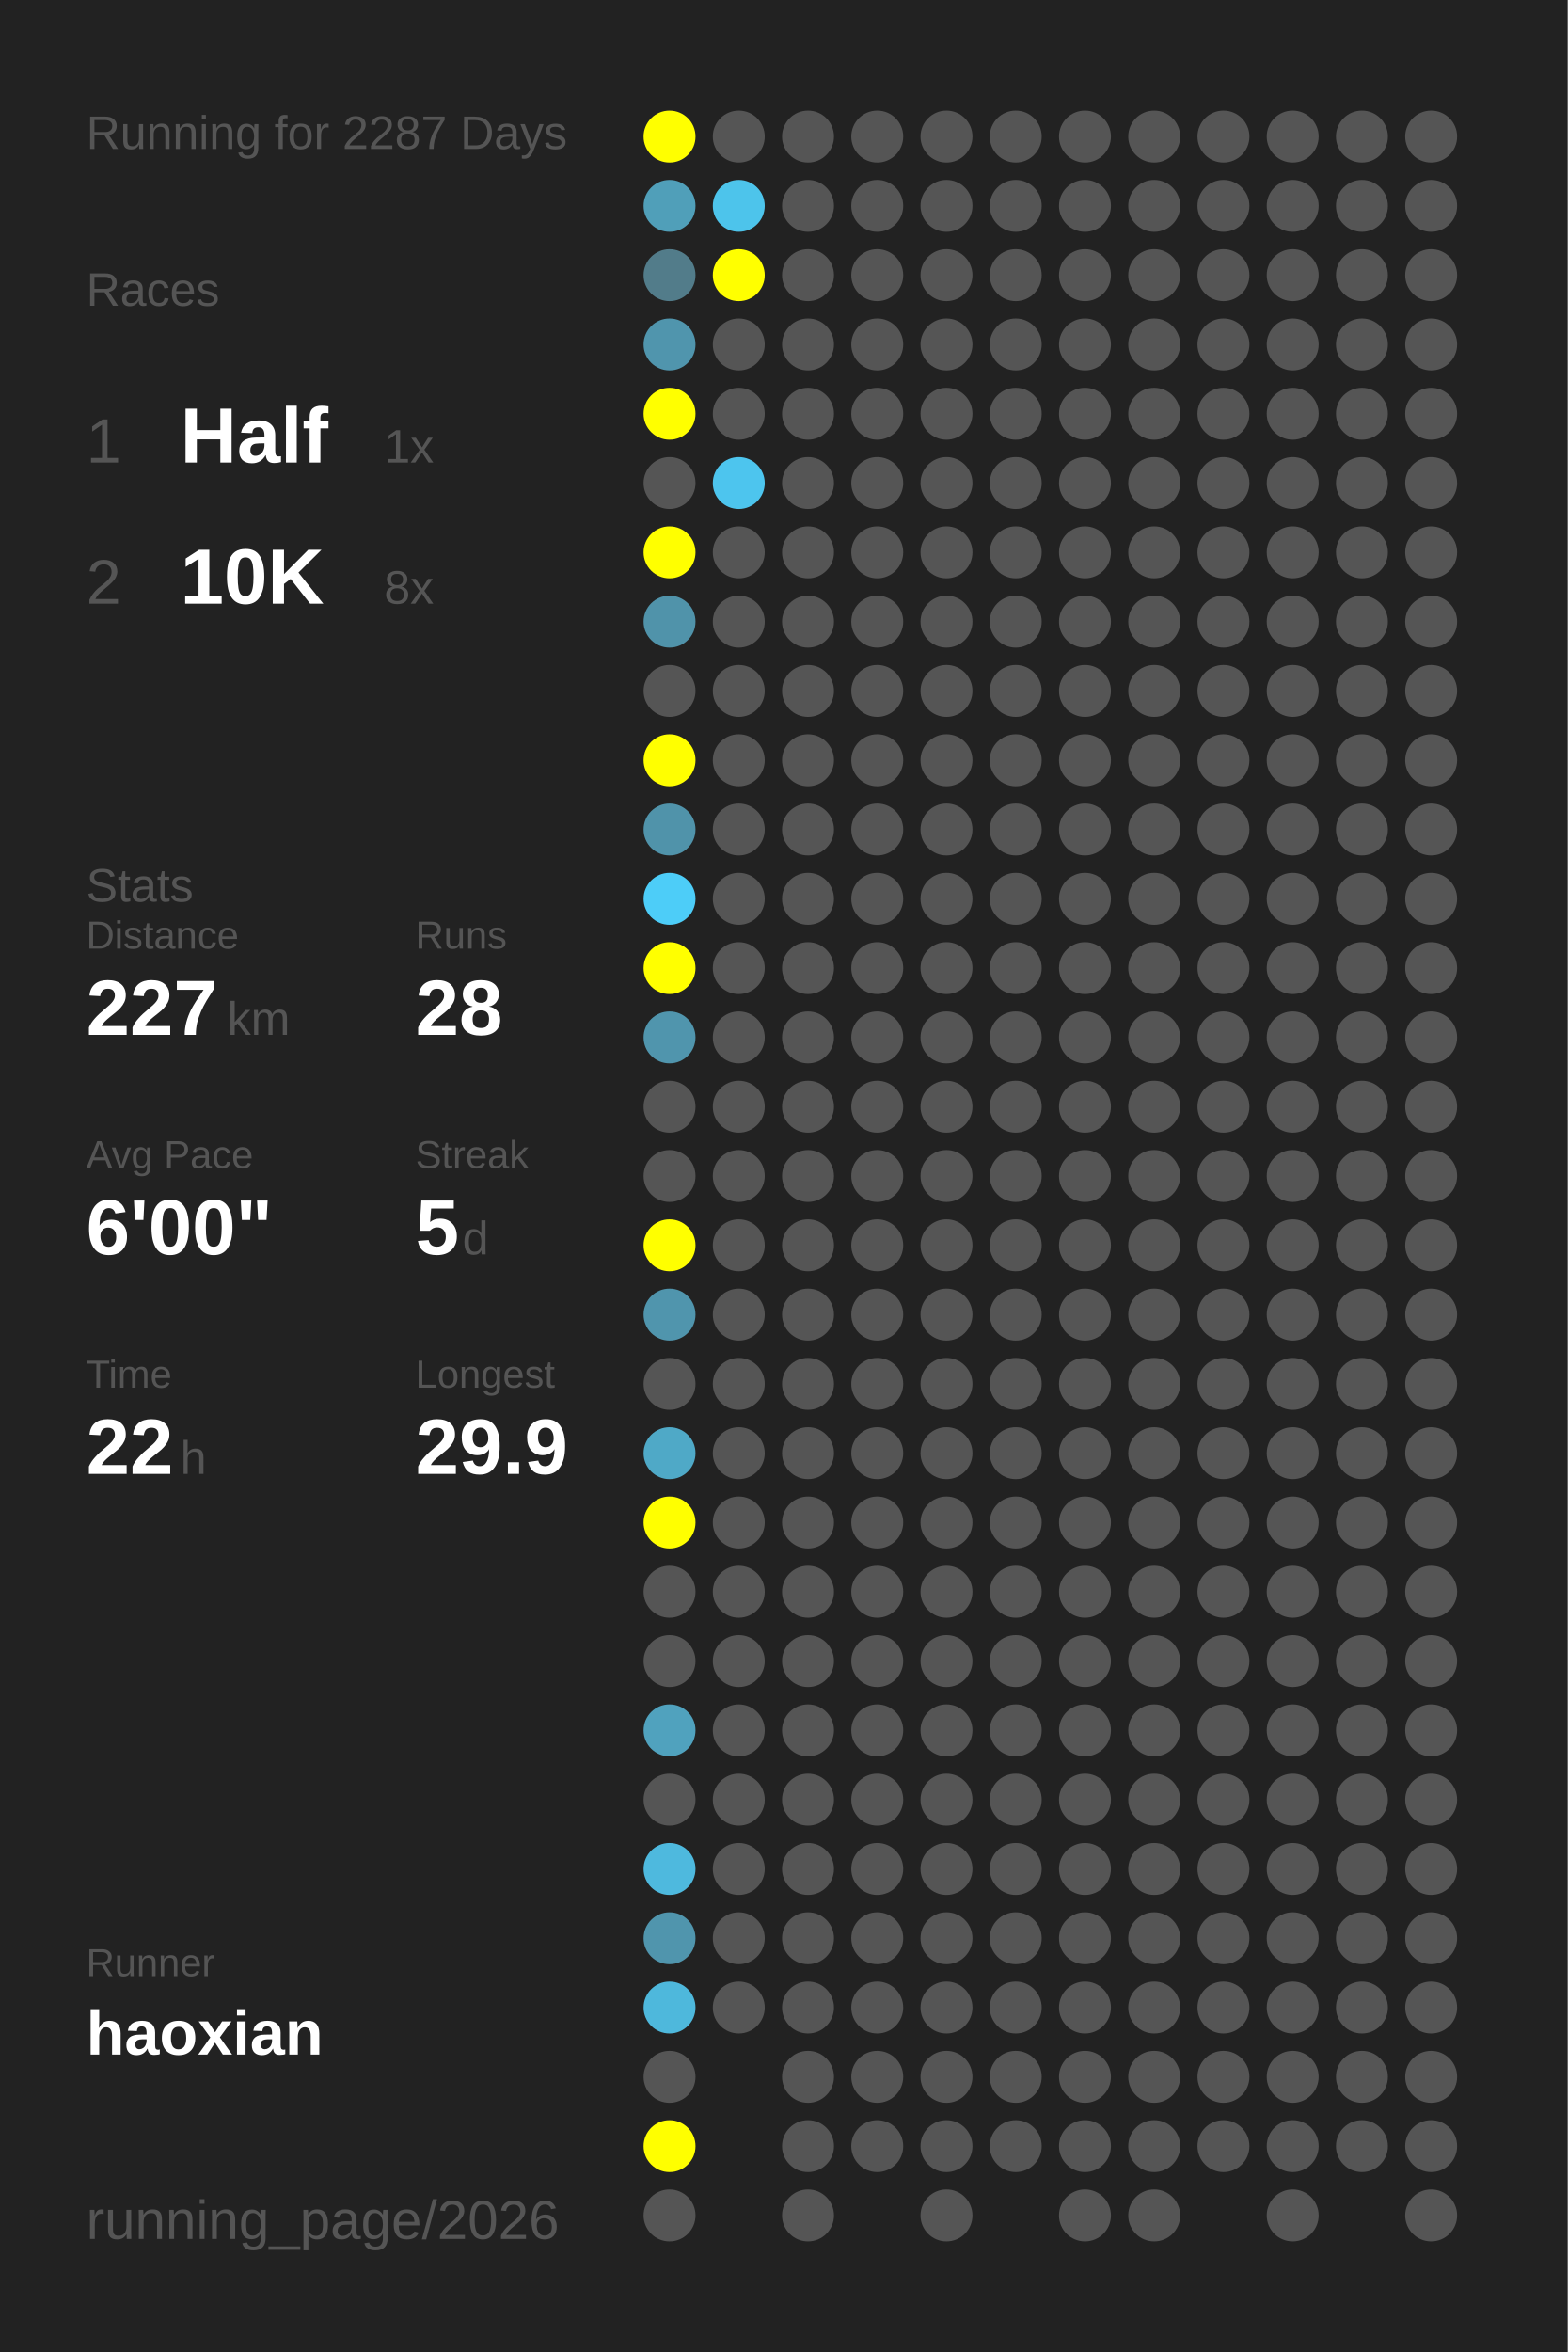
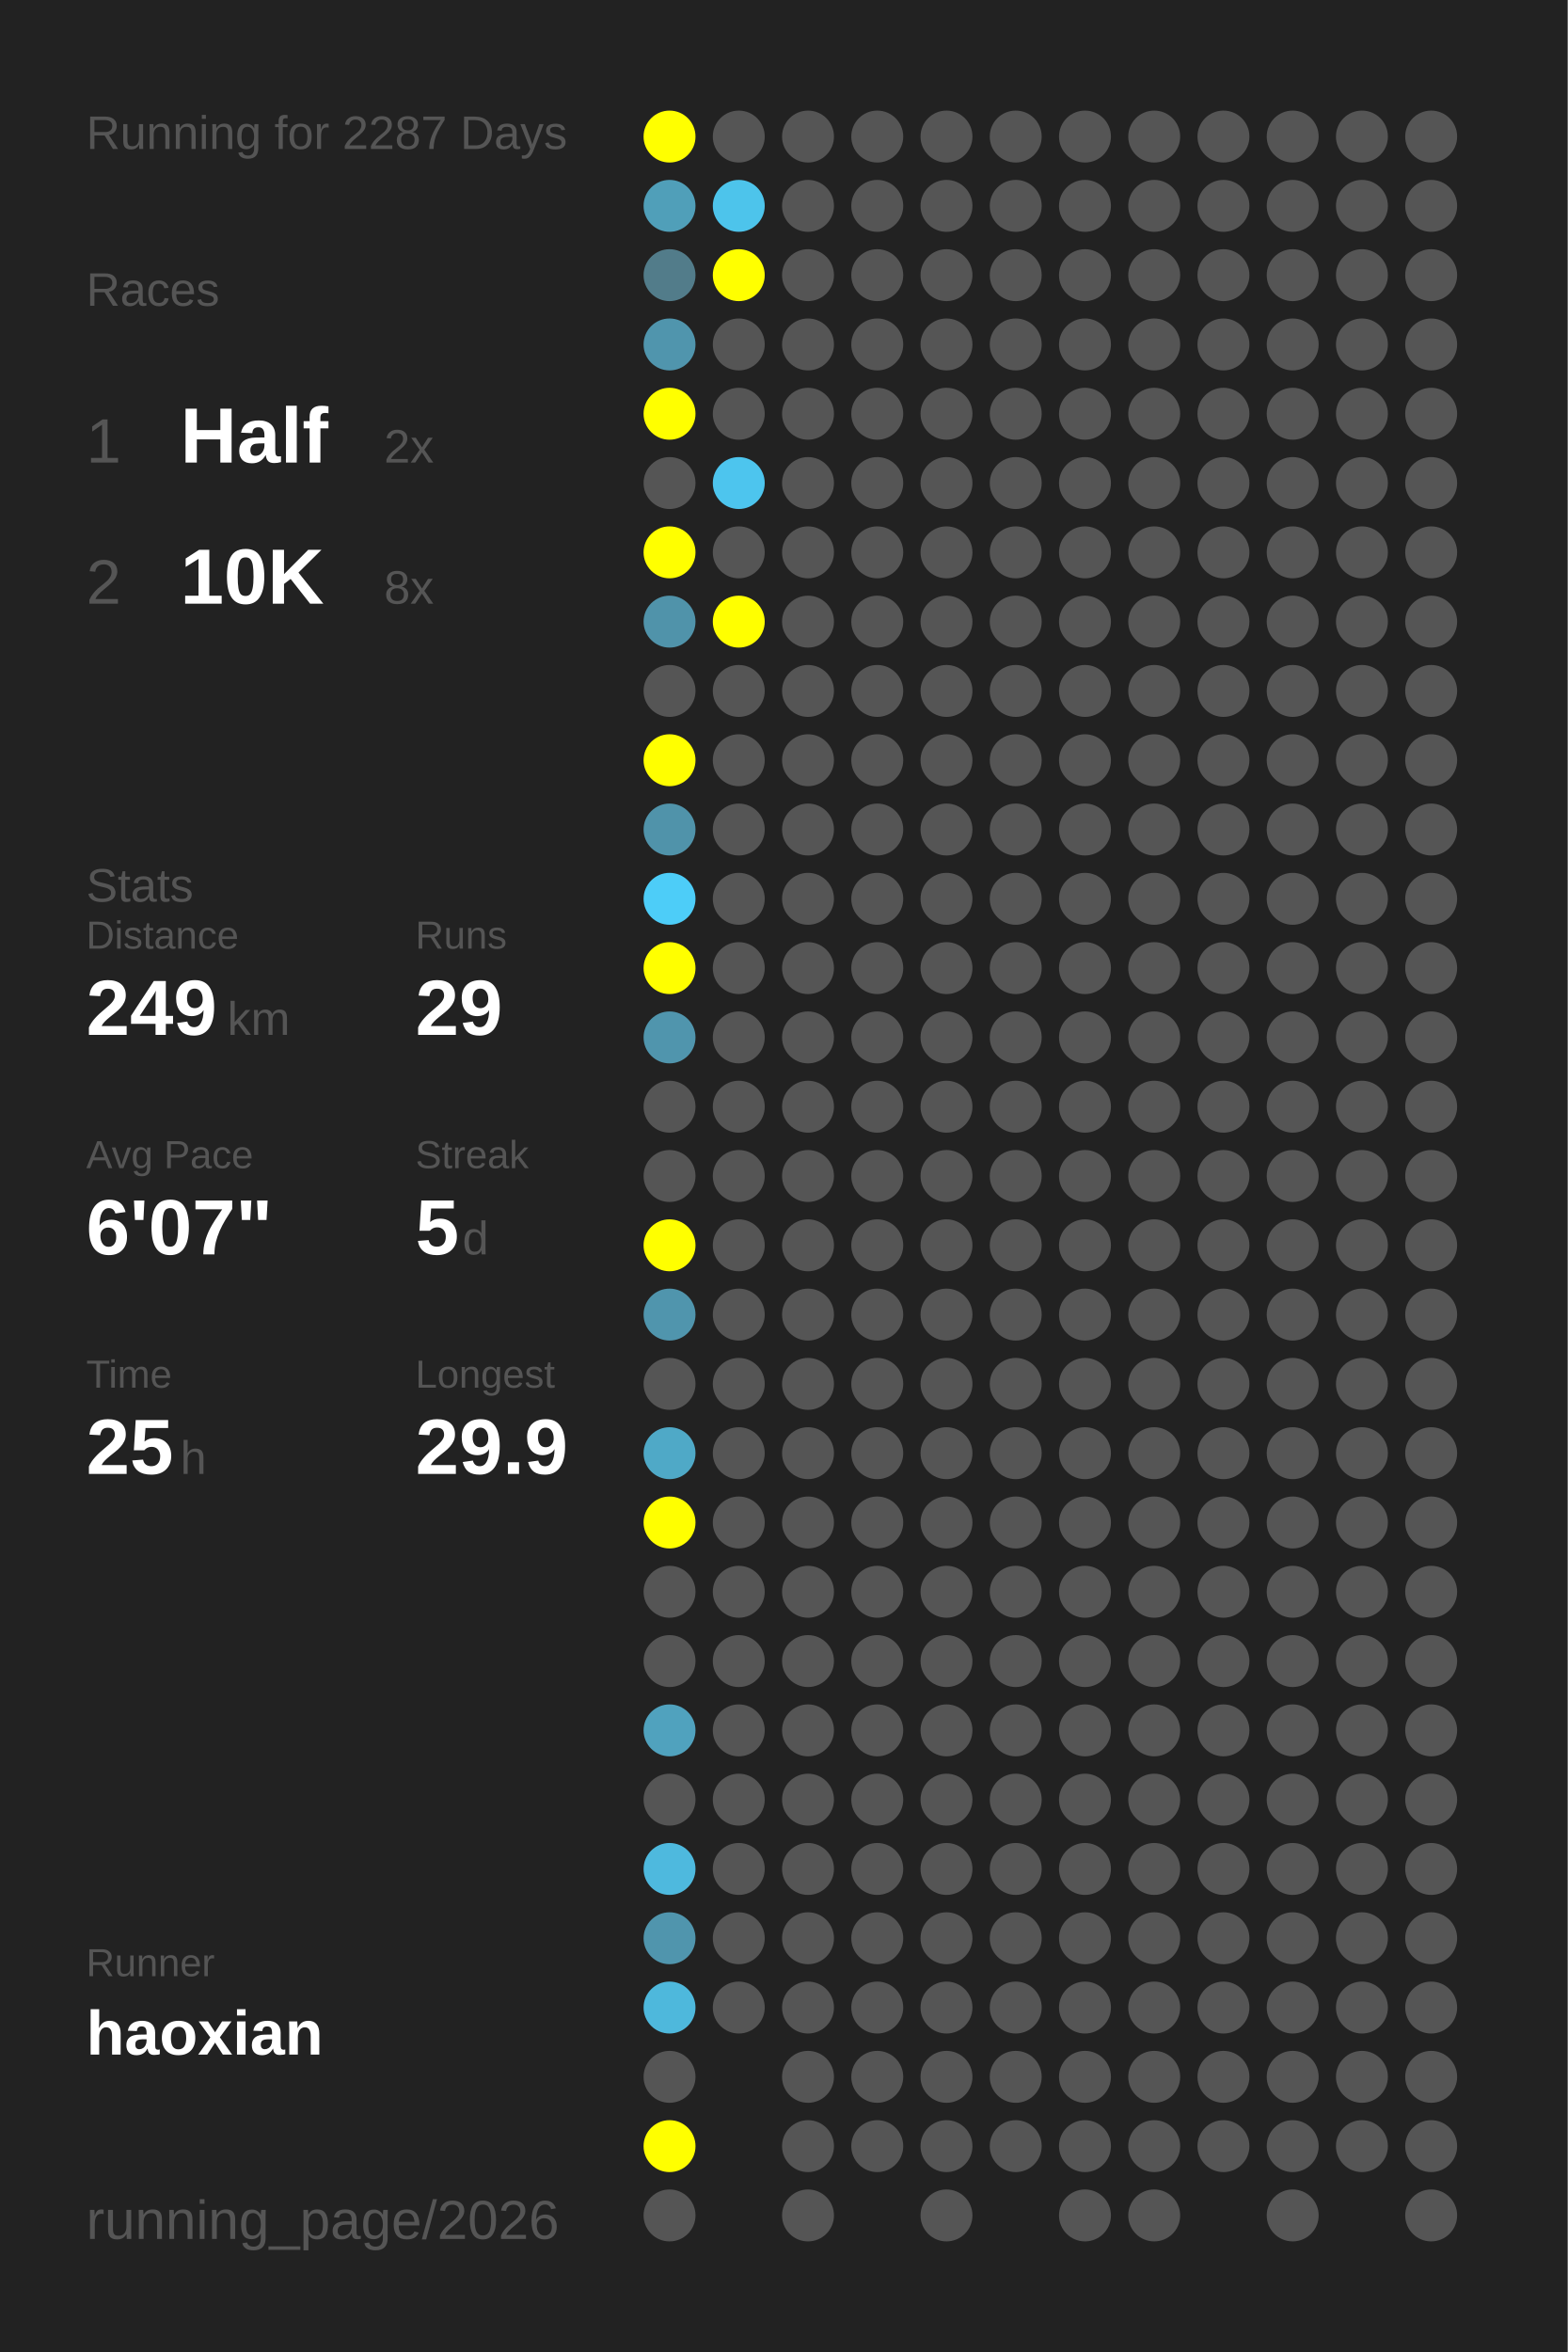
<svg xmlns="http://www.w3.org/2000/svg" baseProfile="full" height="300mm" version="1.1" viewBox="0,0,200,300" width="200mm">
  <defs />
  <rect fill="#222222" height="300" width="200" x="0" y="0" />
  <text fill="#555555" style="font-size:6px; font-family:Arial;" x="11" y="19">Running for 2287 Days</text>
  <text fill="#555555" style="font-size:6px; font-family:Arial;" x="11" y="39">Races</text>
  <text fill="#555555" style="font-size:8px; font-family:Arial;" x="11" y="59">1</text>
  <text fill="#FFFFFF" style="font-size:10px; font-family:Arial; font-weight:bold;" x="23" y="59">Half</text>
-   <text fill="#555555" style="font-size:6px; font-family:Arial;" x="49" y="59">1x</text>
+   <text fill="#555555" style="font-size:6px; font-family:Arial;" x="49" y="59">2x</text>
  <text fill="#555555" style="font-size:8px; font-family:Arial;" x="11" y="77">2</text>
  <text fill="#FFFFFF" style="font-size:10px; font-family:Arial; font-weight:bold;" x="23" y="77">10K</text>
  <text fill="#555555" style="font-size:6px; font-family:Arial;" x="49" y="77">8x</text>
  <text fill="#555555" style="font-size:6px; font-family:Arial;" x="11" y="115">Stats</text>
  <text fill="#555555" style="font-size:5px; font-family:Arial;" x="11" y="121">Distance</text>
-   <text fill="#FFFFFF" style="font-size:10px; font-family:Arial; font-weight:bold;" x="11" y="132">227</text>
+   <text fill="#FFFFFF" style="font-size:10px; font-family:Arial; font-weight:bold;" x="11" y="132">249</text>
  <text fill="#555555" style="font-size:6px; font-family:Arial;" x="29" y="132">km</text>
  <text fill="#555555" style="font-size:5px; font-family:Arial;" x="53" y="121">Runs</text>
-   <text fill="#FFFFFF" style="font-size:10px; font-family:Arial; font-weight:bold;" x="53" y="132">28</text>
+   <text fill="#FFFFFF" style="font-size:10px; font-family:Arial; font-weight:bold;" x="53" y="132">29</text>
  <text fill="#555555" style="font-size:5px; font-family:Arial;" x="11" y="149">Avg Pace</text>
-   <text fill="#FFFFFF" style="font-size:10px; font-family:Arial; font-weight:bold;" x="11" y="160">6'00"</text>
+   <text fill="#FFFFFF" style="font-size:10px; font-family:Arial; font-weight:bold;" x="11" y="160">6'07"</text>
  <text fill="#555555" style="font-size:5px; font-family:Arial;" x="53" y="149">Streak</text>
  <text fill="#FFFFFF" style="font-size:10px; font-family:Arial; font-weight:bold;" x="53" y="160">5</text>
  <text fill="#555555" style="font-size:6px; font-family:Arial;" x="59" y="160">d</text>
  <text fill="#555555" style="font-size:5px; font-family:Arial;" x="11" y="177">Time</text>
-   <text fill="#FFFFFF" style="font-size:10px; font-family:Arial; font-weight:bold;" x="11" y="188">22</text>
+   <text fill="#FFFFFF" style="font-size:10px; font-family:Arial; font-weight:bold;" x="11" y="188">25</text>
  <text fill="#555555" style="font-size:6px; font-family:Arial;" x="23" y="188">h</text>
  <text fill="#555555" style="font-size:5px; font-family:Arial;" x="53" y="177">Longest</text>
  <text fill="#FFFFFF" style="font-size:10px; font-family:Arial; font-weight:bold;" x="53" y="188">29.9</text>
  <text fill="#555555" style="font-size:5px; font-family:Arial;" x="11" y="252.065">Runner</text>
  <text fill="#FFFFFF" style="font-size:8px; font-family:Arial; font-weight:bold;" x="11" y="262.065">haoxian</text>
  <text fill="#555555" style="font-size:7px; font-family:Arial;" x="11" y="285.581">running_page/2026</text>
  <circle cx="85.417" cy="17.419" fill="#FFFF00" r="3.312" />
  <circle cx="85.417" cy="26.258" fill="#509fb9" r="3.312" />
  <circle cx="85.417" cy="35.097" fill="#527c8a" r="3.312" />
  <circle cx="85.417" cy="43.935" fill="#5095ad" r="3.312" />
  <circle cx="85.417" cy="52.774" fill="#FFFF00" r="3.312" />
  <circle cx="85.417" cy="61.613" fill="#555555" r="3.312" />
  <circle cx="85.417" cy="70.452" fill="#FFFF00" r="3.312" />
  <circle cx="85.417" cy="79.29" fill="#5093aa" r="3.312" />
  <circle cx="85.417" cy="88.129" fill="#555555" r="3.312" />
  <circle cx="85.417" cy="96.968" fill="#FFFF00" r="3.312" />
  <circle cx="85.417" cy="105.806" fill="#5093aa" r="3.312" />
  <circle cx="85.417" cy="114.645" fill="#4dcdf8" r="3.312" />
  <circle cx="85.417" cy="123.484" fill="#FFFF00" r="3.312" />
  <circle cx="85.417" cy="132.323" fill="#5095ad" r="3.312" />
  <circle cx="85.417" cy="141.161" fill="#555555" r="3.312" />
  <circle cx="85.417" cy="150" fill="#555555" r="3.312" />
  <circle cx="85.417" cy="158.839" fill="#FFFF00" r="3.312" />
  <circle cx="85.417" cy="167.677" fill="#5095ad" r="3.312" />
  <circle cx="85.417" cy="176.516" fill="#555555" r="3.312" />
  <circle cx="85.417" cy="185.355" fill="#4fa9c7" r="3.312" />
  <circle cx="85.417" cy="194.194" fill="#FFFF00" r="3.312" />
  <circle cx="85.417" cy="203.032" fill="#555555" r="3.312" />
  <circle cx="85.417" cy="211.871" fill="#555555" r="3.312" />
  <circle cx="85.417" cy="220.71" fill="#50a2be" r="3.312" />
  <circle cx="85.417" cy="229.548" fill="#555555" r="3.312" />
  <circle cx="85.417" cy="238.387" fill="#4eb9de" r="3.312" />
  <circle cx="85.417" cy="247.226" fill="#5095ad" r="3.312" />
  <circle cx="85.417" cy="256.065" fill="#4eb8dc" r="3.312" />
  <circle cx="85.417" cy="264.903" fill="#555555" r="3.312" />
  <circle cx="85.417" cy="273.742" fill="#FFFF00" r="3.312" />
  <circle cx="85.417" cy="282.581" fill="#555555" r="3.312" />
  <circle cx="94.25" cy="17.419" fill="#555555" r="3.312" />
  <circle cx="94.25" cy="26.258" fill="#4dc4eb" r="3.312" />
  <circle cx="94.25" cy="35.097" fill="#FFFF00" r="3.312" />
  <circle cx="94.25" cy="43.935" fill="#555555" r="3.312" />
  <circle cx="94.25" cy="52.774" fill="#555555" r="3.312" />
  <circle cx="94.25" cy="61.613" fill="#4dc5ee" r="3.312" />
  <circle cx="94.25" cy="70.452" fill="#555555" r="3.312" />
-   <circle cx="94.25" cy="79.29" fill="#555555" r="3.312" />
+   <circle cx="94.25" cy="79.29" fill="#FFFF00" r="3.312" />
  <circle cx="94.25" cy="88.129" fill="#555555" r="3.312" />
  <circle cx="94.25" cy="96.968" fill="#555555" r="3.312" />
  <circle cx="94.25" cy="105.806" fill="#555555" r="3.312" />
  <circle cx="94.25" cy="114.645" fill="#555555" r="3.312" />
  <circle cx="94.25" cy="123.484" fill="#555555" r="3.312" />
  <circle cx="94.25" cy="132.323" fill="#555555" r="3.312" />
  <circle cx="94.25" cy="141.161" fill="#555555" r="3.312" />
  <circle cx="94.25" cy="150" fill="#555555" r="3.312" />
  <circle cx="94.25" cy="158.839" fill="#555555" r="3.312" />
  <circle cx="94.25" cy="167.677" fill="#555555" r="3.312" />
  <circle cx="94.25" cy="176.516" fill="#555555" r="3.312" />
  <circle cx="94.25" cy="185.355" fill="#555555" r="3.312" />
  <circle cx="94.25" cy="194.194" fill="#555555" r="3.312" />
  <circle cx="94.25" cy="203.032" fill="#555555" r="3.312" />
  <circle cx="94.25" cy="211.871" fill="#555555" r="3.312" />
  <circle cx="94.25" cy="220.71" fill="#555555" r="3.312" />
  <circle cx="94.25" cy="229.548" fill="#555555" r="3.312" />
  <circle cx="94.25" cy="238.387" fill="#555555" r="3.312" />
  <circle cx="94.25" cy="247.226" fill="#555555" r="3.312" />
  <circle cx="94.25" cy="256.065" fill="#555555" r="3.312" />
  <circle cx="103.083" cy="17.419" fill="#555555" r="3.312" />
  <circle cx="103.083" cy="26.258" fill="#555555" r="3.312" />
  <circle cx="103.083" cy="35.097" fill="#555555" r="3.312" />
  <circle cx="103.083" cy="43.935" fill="#555555" r="3.312" />
  <circle cx="103.083" cy="52.774" fill="#555555" r="3.312" />
  <circle cx="103.083" cy="61.613" fill="#555555" r="3.312" />
  <circle cx="103.083" cy="70.452" fill="#555555" r="3.312" />
  <circle cx="103.083" cy="79.29" fill="#555555" r="3.312" />
  <circle cx="103.083" cy="88.129" fill="#555555" r="3.312" />
  <circle cx="103.083" cy="96.968" fill="#555555" r="3.312" />
  <circle cx="103.083" cy="105.806" fill="#555555" r="3.312" />
  <circle cx="103.083" cy="114.645" fill="#555555" r="3.312" />
  <circle cx="103.083" cy="123.484" fill="#555555" r="3.312" />
  <circle cx="103.083" cy="132.323" fill="#555555" r="3.312" />
  <circle cx="103.083" cy="141.161" fill="#555555" r="3.312" />
  <circle cx="103.083" cy="150" fill="#555555" r="3.312" />
  <circle cx="103.083" cy="158.839" fill="#555555" r="3.312" />
  <circle cx="103.083" cy="167.677" fill="#555555" r="3.312" />
  <circle cx="103.083" cy="176.516" fill="#555555" r="3.312" />
  <circle cx="103.083" cy="185.355" fill="#555555" r="3.312" />
  <circle cx="103.083" cy="194.194" fill="#555555" r="3.312" />
  <circle cx="103.083" cy="203.032" fill="#555555" r="3.312" />
  <circle cx="103.083" cy="211.871" fill="#555555" r="3.312" />
  <circle cx="103.083" cy="220.71" fill="#555555" r="3.312" />
  <circle cx="103.083" cy="229.548" fill="#555555" r="3.312" />
  <circle cx="103.083" cy="238.387" fill="#555555" r="3.312" />
  <circle cx="103.083" cy="247.226" fill="#555555" r="3.312" />
  <circle cx="103.083" cy="256.065" fill="#555555" r="3.312" />
  <circle cx="103.083" cy="264.903" fill="#555555" r="3.312" />
  <circle cx="103.083" cy="273.742" fill="#555555" r="3.312" />
  <circle cx="103.083" cy="282.581" fill="#555555" r="3.312" />
  <circle cx="111.917" cy="17.419" fill="#555555" r="3.312" />
  <circle cx="111.917" cy="26.258" fill="#555555" r="3.312" />
  <circle cx="111.917" cy="35.097" fill="#555555" r="3.312" />
  <circle cx="111.917" cy="43.935" fill="#555555" r="3.312" />
  <circle cx="111.917" cy="52.774" fill="#555555" r="3.312" />
  <circle cx="111.917" cy="61.613" fill="#555555" r="3.312" />
  <circle cx="111.917" cy="70.452" fill="#555555" r="3.312" />
  <circle cx="111.917" cy="79.29" fill="#555555" r="3.312" />
  <circle cx="111.917" cy="88.129" fill="#555555" r="3.312" />
  <circle cx="111.917" cy="96.968" fill="#555555" r="3.312" />
  <circle cx="111.917" cy="105.806" fill="#555555" r="3.312" />
  <circle cx="111.917" cy="114.645" fill="#555555" r="3.312" />
  <circle cx="111.917" cy="123.484" fill="#555555" r="3.312" />
  <circle cx="111.917" cy="132.323" fill="#555555" r="3.312" />
  <circle cx="111.917" cy="141.161" fill="#555555" r="3.312" />
  <circle cx="111.917" cy="150" fill="#555555" r="3.312" />
  <circle cx="111.917" cy="158.839" fill="#555555" r="3.312" />
  <circle cx="111.917" cy="167.677" fill="#555555" r="3.312" />
  <circle cx="111.917" cy="176.516" fill="#555555" r="3.312" />
  <circle cx="111.917" cy="185.355" fill="#555555" r="3.312" />
  <circle cx="111.917" cy="194.194" fill="#555555" r="3.312" />
  <circle cx="111.917" cy="203.032" fill="#555555" r="3.312" />
  <circle cx="111.917" cy="211.871" fill="#555555" r="3.312" />
  <circle cx="111.917" cy="220.71" fill="#555555" r="3.312" />
  <circle cx="111.917" cy="229.548" fill="#555555" r="3.312" />
  <circle cx="111.917" cy="238.387" fill="#555555" r="3.312" />
  <circle cx="111.917" cy="247.226" fill="#555555" r="3.312" />
  <circle cx="111.917" cy="256.065" fill="#555555" r="3.312" />
  <circle cx="111.917" cy="264.903" fill="#555555" r="3.312" />
  <circle cx="111.917" cy="273.742" fill="#555555" r="3.312" />
  <circle cx="120.75" cy="17.419" fill="#555555" r="3.312" />
  <circle cx="120.75" cy="26.258" fill="#555555" r="3.312" />
  <circle cx="120.75" cy="35.097" fill="#555555" r="3.312" />
  <circle cx="120.75" cy="43.935" fill="#555555" r="3.312" />
  <circle cx="120.75" cy="52.774" fill="#555555" r="3.312" />
  <circle cx="120.75" cy="61.613" fill="#555555" r="3.312" />
  <circle cx="120.75" cy="70.452" fill="#555555" r="3.312" />
  <circle cx="120.75" cy="79.29" fill="#555555" r="3.312" />
  <circle cx="120.75" cy="88.129" fill="#555555" r="3.312" />
  <circle cx="120.75" cy="96.968" fill="#555555" r="3.312" />
  <circle cx="120.75" cy="105.806" fill="#555555" r="3.312" />
  <circle cx="120.75" cy="114.645" fill="#555555" r="3.312" />
  <circle cx="120.75" cy="123.484" fill="#555555" r="3.312" />
  <circle cx="120.75" cy="132.323" fill="#555555" r="3.312" />
  <circle cx="120.75" cy="141.161" fill="#555555" r="3.312" />
  <circle cx="120.75" cy="150" fill="#555555" r="3.312" />
  <circle cx="120.75" cy="158.839" fill="#555555" r="3.312" />
  <circle cx="120.75" cy="167.677" fill="#555555" r="3.312" />
  <circle cx="120.75" cy="176.516" fill="#555555" r="3.312" />
  <circle cx="120.75" cy="185.355" fill="#555555" r="3.312" />
  <circle cx="120.75" cy="194.194" fill="#555555" r="3.312" />
  <circle cx="120.75" cy="203.032" fill="#555555" r="3.312" />
  <circle cx="120.75" cy="211.871" fill="#555555" r="3.312" />
  <circle cx="120.75" cy="220.71" fill="#555555" r="3.312" />
  <circle cx="120.75" cy="229.548" fill="#555555" r="3.312" />
  <circle cx="120.75" cy="238.387" fill="#555555" r="3.312" />
  <circle cx="120.75" cy="247.226" fill="#555555" r="3.312" />
  <circle cx="120.75" cy="256.065" fill="#555555" r="3.312" />
  <circle cx="120.75" cy="264.903" fill="#555555" r="3.312" />
  <circle cx="120.75" cy="273.742" fill="#555555" r="3.312" />
  <circle cx="120.75" cy="282.581" fill="#555555" r="3.312" />
  <circle cx="129.583" cy="17.419" fill="#555555" r="3.312" />
  <circle cx="129.583" cy="26.258" fill="#555555" r="3.312" />
  <circle cx="129.583" cy="35.097" fill="#555555" r="3.312" />
  <circle cx="129.583" cy="43.935" fill="#555555" r="3.312" />
  <circle cx="129.583" cy="52.774" fill="#555555" r="3.312" />
  <circle cx="129.583" cy="61.613" fill="#555555" r="3.312" />
  <circle cx="129.583" cy="70.452" fill="#555555" r="3.312" />
  <circle cx="129.583" cy="79.29" fill="#555555" r="3.312" />
  <circle cx="129.583" cy="88.129" fill="#555555" r="3.312" />
  <circle cx="129.583" cy="96.968" fill="#555555" r="3.312" />
  <circle cx="129.583" cy="105.806" fill="#555555" r="3.312" />
  <circle cx="129.583" cy="114.645" fill="#555555" r="3.312" />
  <circle cx="129.583" cy="123.484" fill="#555555" r="3.312" />
  <circle cx="129.583" cy="132.323" fill="#555555" r="3.312" />
  <circle cx="129.583" cy="141.161" fill="#555555" r="3.312" />
  <circle cx="129.583" cy="150" fill="#555555" r="3.312" />
  <circle cx="129.583" cy="158.839" fill="#555555" r="3.312" />
  <circle cx="129.583" cy="167.677" fill="#555555" r="3.312" />
  <circle cx="129.583" cy="176.516" fill="#555555" r="3.312" />
  <circle cx="129.583" cy="185.355" fill="#555555" r="3.312" />
  <circle cx="129.583" cy="194.194" fill="#555555" r="3.312" />
  <circle cx="129.583" cy="203.032" fill="#555555" r="3.312" />
  <circle cx="129.583" cy="211.871" fill="#555555" r="3.312" />
  <circle cx="129.583" cy="220.71" fill="#555555" r="3.312" />
  <circle cx="129.583" cy="229.548" fill="#555555" r="3.312" />
  <circle cx="129.583" cy="238.387" fill="#555555" r="3.312" />
  <circle cx="129.583" cy="247.226" fill="#555555" r="3.312" />
  <circle cx="129.583" cy="256.065" fill="#555555" r="3.312" />
  <circle cx="129.583" cy="264.903" fill="#555555" r="3.312" />
  <circle cx="129.583" cy="273.742" fill="#555555" r="3.312" />
  <circle cx="138.417" cy="17.419" fill="#555555" r="3.312" />
  <circle cx="138.417" cy="26.258" fill="#555555" r="3.312" />
  <circle cx="138.417" cy="35.097" fill="#555555" r="3.312" />
  <circle cx="138.417" cy="43.935" fill="#555555" r="3.312" />
  <circle cx="138.417" cy="52.774" fill="#555555" r="3.312" />
  <circle cx="138.417" cy="61.613" fill="#555555" r="3.312" />
  <circle cx="138.417" cy="70.452" fill="#555555" r="3.312" />
  <circle cx="138.417" cy="79.29" fill="#555555" r="3.312" />
  <circle cx="138.417" cy="88.129" fill="#555555" r="3.312" />
  <circle cx="138.417" cy="96.968" fill="#555555" r="3.312" />
  <circle cx="138.417" cy="105.806" fill="#555555" r="3.312" />
  <circle cx="138.417" cy="114.645" fill="#555555" r="3.312" />
  <circle cx="138.417" cy="123.484" fill="#555555" r="3.312" />
  <circle cx="138.417" cy="132.323" fill="#555555" r="3.312" />
  <circle cx="138.417" cy="141.161" fill="#555555" r="3.312" />
  <circle cx="138.417" cy="150" fill="#555555" r="3.312" />
  <circle cx="138.417" cy="158.839" fill="#555555" r="3.312" />
  <circle cx="138.417" cy="167.677" fill="#555555" r="3.312" />
  <circle cx="138.417" cy="176.516" fill="#555555" r="3.312" />
  <circle cx="138.417" cy="185.355" fill="#555555" r="3.312" />
  <circle cx="138.417" cy="194.194" fill="#555555" r="3.312" />
  <circle cx="138.417" cy="203.032" fill="#555555" r="3.312" />
  <circle cx="138.417" cy="211.871" fill="#555555" r="3.312" />
  <circle cx="138.417" cy="220.71" fill="#555555" r="3.312" />
  <circle cx="138.417" cy="229.548" fill="#555555" r="3.312" />
  <circle cx="138.417" cy="238.387" fill="#555555" r="3.312" />
  <circle cx="138.417" cy="247.226" fill="#555555" r="3.312" />
  <circle cx="138.417" cy="256.065" fill="#555555" r="3.312" />
  <circle cx="138.417" cy="264.903" fill="#555555" r="3.312" />
  <circle cx="138.417" cy="273.742" fill="#555555" r="3.312" />
  <circle cx="138.417" cy="282.581" fill="#555555" r="3.312" />
  <circle cx="147.25" cy="17.419" fill="#555555" r="3.312" />
  <circle cx="147.25" cy="26.258" fill="#555555" r="3.312" />
  <circle cx="147.25" cy="35.097" fill="#555555" r="3.312" />
  <circle cx="147.25" cy="43.935" fill="#555555" r="3.312" />
  <circle cx="147.25" cy="52.774" fill="#555555" r="3.312" />
  <circle cx="147.25" cy="61.613" fill="#555555" r="3.312" />
  <circle cx="147.25" cy="70.452" fill="#555555" r="3.312" />
  <circle cx="147.25" cy="79.29" fill="#555555" r="3.312" />
  <circle cx="147.25" cy="88.129" fill="#555555" r="3.312" />
  <circle cx="147.25" cy="96.968" fill="#555555" r="3.312" />
  <circle cx="147.25" cy="105.806" fill="#555555" r="3.312" />
  <circle cx="147.25" cy="114.645" fill="#555555" r="3.312" />
  <circle cx="147.25" cy="123.484" fill="#555555" r="3.312" />
  <circle cx="147.25" cy="132.323" fill="#555555" r="3.312" />
  <circle cx="147.25" cy="141.161" fill="#555555" r="3.312" />
  <circle cx="147.25" cy="150" fill="#555555" r="3.312" />
  <circle cx="147.25" cy="158.839" fill="#555555" r="3.312" />
  <circle cx="147.25" cy="167.677" fill="#555555" r="3.312" />
  <circle cx="147.25" cy="176.516" fill="#555555" r="3.312" />
  <circle cx="147.25" cy="185.355" fill="#555555" r="3.312" />
  <circle cx="147.25" cy="194.194" fill="#555555" r="3.312" />
  <circle cx="147.25" cy="203.032" fill="#555555" r="3.312" />
  <circle cx="147.25" cy="211.871" fill="#555555" r="3.312" />
  <circle cx="147.25" cy="220.71" fill="#555555" r="3.312" />
  <circle cx="147.25" cy="229.548" fill="#555555" r="3.312" />
  <circle cx="147.25" cy="238.387" fill="#555555" r="3.312" />
  <circle cx="147.25" cy="247.226" fill="#555555" r="3.312" />
  <circle cx="147.25" cy="256.065" fill="#555555" r="3.312" />
  <circle cx="147.25" cy="264.903" fill="#555555" r="3.312" />
  <circle cx="147.25" cy="273.742" fill="#555555" r="3.312" />
  <circle cx="147.25" cy="282.581" fill="#555555" r="3.312" />
  <circle cx="156.083" cy="17.419" fill="#555555" r="3.312" />
  <circle cx="156.083" cy="26.258" fill="#555555" r="3.312" />
  <circle cx="156.083" cy="35.097" fill="#555555" r="3.312" />
  <circle cx="156.083" cy="43.935" fill="#555555" r="3.312" />
  <circle cx="156.083" cy="52.774" fill="#555555" r="3.312" />
  <circle cx="156.083" cy="61.613" fill="#555555" r="3.312" />
  <circle cx="156.083" cy="70.452" fill="#555555" r="3.312" />
  <circle cx="156.083" cy="79.29" fill="#555555" r="3.312" />
  <circle cx="156.083" cy="88.129" fill="#555555" r="3.312" />
  <circle cx="156.083" cy="96.968" fill="#555555" r="3.312" />
  <circle cx="156.083" cy="105.806" fill="#555555" r="3.312" />
  <circle cx="156.083" cy="114.645" fill="#555555" r="3.312" />
  <circle cx="156.083" cy="123.484" fill="#555555" r="3.312" />
  <circle cx="156.083" cy="132.323" fill="#555555" r="3.312" />
  <circle cx="156.083" cy="141.161" fill="#555555" r="3.312" />
  <circle cx="156.083" cy="150" fill="#555555" r="3.312" />
  <circle cx="156.083" cy="158.839" fill="#555555" r="3.312" />
  <circle cx="156.083" cy="167.677" fill="#555555" r="3.312" />
  <circle cx="156.083" cy="176.516" fill="#555555" r="3.312" />
  <circle cx="156.083" cy="185.355" fill="#555555" r="3.312" />
  <circle cx="156.083" cy="194.194" fill="#555555" r="3.312" />
  <circle cx="156.083" cy="203.032" fill="#555555" r="3.312" />
  <circle cx="156.083" cy="211.871" fill="#555555" r="3.312" />
  <circle cx="156.083" cy="220.71" fill="#555555" r="3.312" />
  <circle cx="156.083" cy="229.548" fill="#555555" r="3.312" />
  <circle cx="156.083" cy="238.387" fill="#555555" r="3.312" />
  <circle cx="156.083" cy="247.226" fill="#555555" r="3.312" />
  <circle cx="156.083" cy="256.065" fill="#555555" r="3.312" />
  <circle cx="156.083" cy="264.903" fill="#555555" r="3.312" />
  <circle cx="156.083" cy="273.742" fill="#555555" r="3.312" />
  <circle cx="164.917" cy="17.419" fill="#555555" r="3.312" />
  <circle cx="164.917" cy="26.258" fill="#555555" r="3.312" />
  <circle cx="164.917" cy="35.097" fill="#555555" r="3.312" />
  <circle cx="164.917" cy="43.935" fill="#555555" r="3.312" />
  <circle cx="164.917" cy="52.774" fill="#555555" r="3.312" />
  <circle cx="164.917" cy="61.613" fill="#555555" r="3.312" />
  <circle cx="164.917" cy="70.452" fill="#555555" r="3.312" />
  <circle cx="164.917" cy="79.29" fill="#555555" r="3.312" />
  <circle cx="164.917" cy="88.129" fill="#555555" r="3.312" />
  <circle cx="164.917" cy="96.968" fill="#555555" r="3.312" />
  <circle cx="164.917" cy="105.806" fill="#555555" r="3.312" />
  <circle cx="164.917" cy="114.645" fill="#555555" r="3.312" />
  <circle cx="164.917" cy="123.484" fill="#555555" r="3.312" />
  <circle cx="164.917" cy="132.323" fill="#555555" r="3.312" />
  <circle cx="164.917" cy="141.161" fill="#555555" r="3.312" />
  <circle cx="164.917" cy="150" fill="#555555" r="3.312" />
  <circle cx="164.917" cy="158.839" fill="#555555" r="3.312" />
  <circle cx="164.917" cy="167.677" fill="#555555" r="3.312" />
  <circle cx="164.917" cy="176.516" fill="#555555" r="3.312" />
  <circle cx="164.917" cy="185.355" fill="#555555" r="3.312" />
  <circle cx="164.917" cy="194.194" fill="#555555" r="3.312" />
  <circle cx="164.917" cy="203.032" fill="#555555" r="3.312" />
  <circle cx="164.917" cy="211.871" fill="#555555" r="3.312" />
  <circle cx="164.917" cy="220.71" fill="#555555" r="3.312" />
  <circle cx="164.917" cy="229.548" fill="#555555" r="3.312" />
  <circle cx="164.917" cy="238.387" fill="#555555" r="3.312" />
  <circle cx="164.917" cy="247.226" fill="#555555" r="3.312" />
  <circle cx="164.917" cy="256.065" fill="#555555" r="3.312" />
  <circle cx="164.917" cy="264.903" fill="#555555" r="3.312" />
  <circle cx="164.917" cy="273.742" fill="#555555" r="3.312" />
  <circle cx="164.917" cy="282.581" fill="#555555" r="3.312" />
  <circle cx="173.75" cy="17.419" fill="#555555" r="3.312" />
  <circle cx="173.75" cy="26.258" fill="#555555" r="3.312" />
  <circle cx="173.75" cy="35.097" fill="#555555" r="3.312" />
  <circle cx="173.75" cy="43.935" fill="#555555" r="3.312" />
  <circle cx="173.75" cy="52.774" fill="#555555" r="3.312" />
  <circle cx="173.75" cy="61.613" fill="#555555" r="3.312" />
  <circle cx="173.75" cy="70.452" fill="#555555" r="3.312" />
  <circle cx="173.75" cy="79.29" fill="#555555" r="3.312" />
  <circle cx="173.75" cy="88.129" fill="#555555" r="3.312" />
  <circle cx="173.75" cy="96.968" fill="#555555" r="3.312" />
  <circle cx="173.75" cy="105.806" fill="#555555" r="3.312" />
  <circle cx="173.75" cy="114.645" fill="#555555" r="3.312" />
  <circle cx="173.75" cy="123.484" fill="#555555" r="3.312" />
  <circle cx="173.75" cy="132.323" fill="#555555" r="3.312" />
  <circle cx="173.75" cy="141.161" fill="#555555" r="3.312" />
  <circle cx="173.75" cy="150" fill="#555555" r="3.312" />
  <circle cx="173.75" cy="158.839" fill="#555555" r="3.312" />
  <circle cx="173.75" cy="167.677" fill="#555555" r="3.312" />
  <circle cx="173.75" cy="176.516" fill="#555555" r="3.312" />
  <circle cx="173.75" cy="185.355" fill="#555555" r="3.312" />
  <circle cx="173.75" cy="194.194" fill="#555555" r="3.312" />
  <circle cx="173.75" cy="203.032" fill="#555555" r="3.312" />
  <circle cx="173.75" cy="211.871" fill="#555555" r="3.312" />
  <circle cx="173.75" cy="220.71" fill="#555555" r="3.312" />
  <circle cx="173.75" cy="229.548" fill="#555555" r="3.312" />
  <circle cx="173.75" cy="238.387" fill="#555555" r="3.312" />
  <circle cx="173.75" cy="247.226" fill="#555555" r="3.312" />
  <circle cx="173.75" cy="256.065" fill="#555555" r="3.312" />
  <circle cx="173.75" cy="264.903" fill="#555555" r="3.312" />
  <circle cx="173.75" cy="273.742" fill="#555555" r="3.312" />
  <circle cx="182.583" cy="17.419" fill="#555555" r="3.312" />
  <circle cx="182.583" cy="26.258" fill="#555555" r="3.312" />
  <circle cx="182.583" cy="35.097" fill="#555555" r="3.312" />
  <circle cx="182.583" cy="43.935" fill="#555555" r="3.312" />
  <circle cx="182.583" cy="52.774" fill="#555555" r="3.312" />
  <circle cx="182.583" cy="61.613" fill="#555555" r="3.312" />
  <circle cx="182.583" cy="70.452" fill="#555555" r="3.312" />
  <circle cx="182.583" cy="79.29" fill="#555555" r="3.312" />
  <circle cx="182.583" cy="88.129" fill="#555555" r="3.312" />
  <circle cx="182.583" cy="96.968" fill="#555555" r="3.312" />
  <circle cx="182.583" cy="105.806" fill="#555555" r="3.312" />
  <circle cx="182.583" cy="114.645" fill="#555555" r="3.312" />
  <circle cx="182.583" cy="123.484" fill="#555555" r="3.312" />
  <circle cx="182.583" cy="132.323" fill="#555555" r="3.312" />
  <circle cx="182.583" cy="141.161" fill="#555555" r="3.312" />
  <circle cx="182.583" cy="150" fill="#555555" r="3.312" />
  <circle cx="182.583" cy="158.839" fill="#555555" r="3.312" />
  <circle cx="182.583" cy="167.677" fill="#555555" r="3.312" />
  <circle cx="182.583" cy="176.516" fill="#555555" r="3.312" />
  <circle cx="182.583" cy="185.355" fill="#555555" r="3.312" />
  <circle cx="182.583" cy="194.194" fill="#555555" r="3.312" />
  <circle cx="182.583" cy="203.032" fill="#555555" r="3.312" />
  <circle cx="182.583" cy="211.871" fill="#555555" r="3.312" />
  <circle cx="182.583" cy="220.71" fill="#555555" r="3.312" />
  <circle cx="182.583" cy="229.548" fill="#555555" r="3.312" />
  <circle cx="182.583" cy="238.387" fill="#555555" r="3.312" />
  <circle cx="182.583" cy="247.226" fill="#555555" r="3.312" />
  <circle cx="182.583" cy="256.065" fill="#555555" r="3.312" />
  <circle cx="182.583" cy="264.903" fill="#555555" r="3.312" />
  <circle cx="182.583" cy="273.742" fill="#555555" r="3.312" />
  <circle cx="182.583" cy="282.581" fill="#555555" r="3.312" />
</svg>
